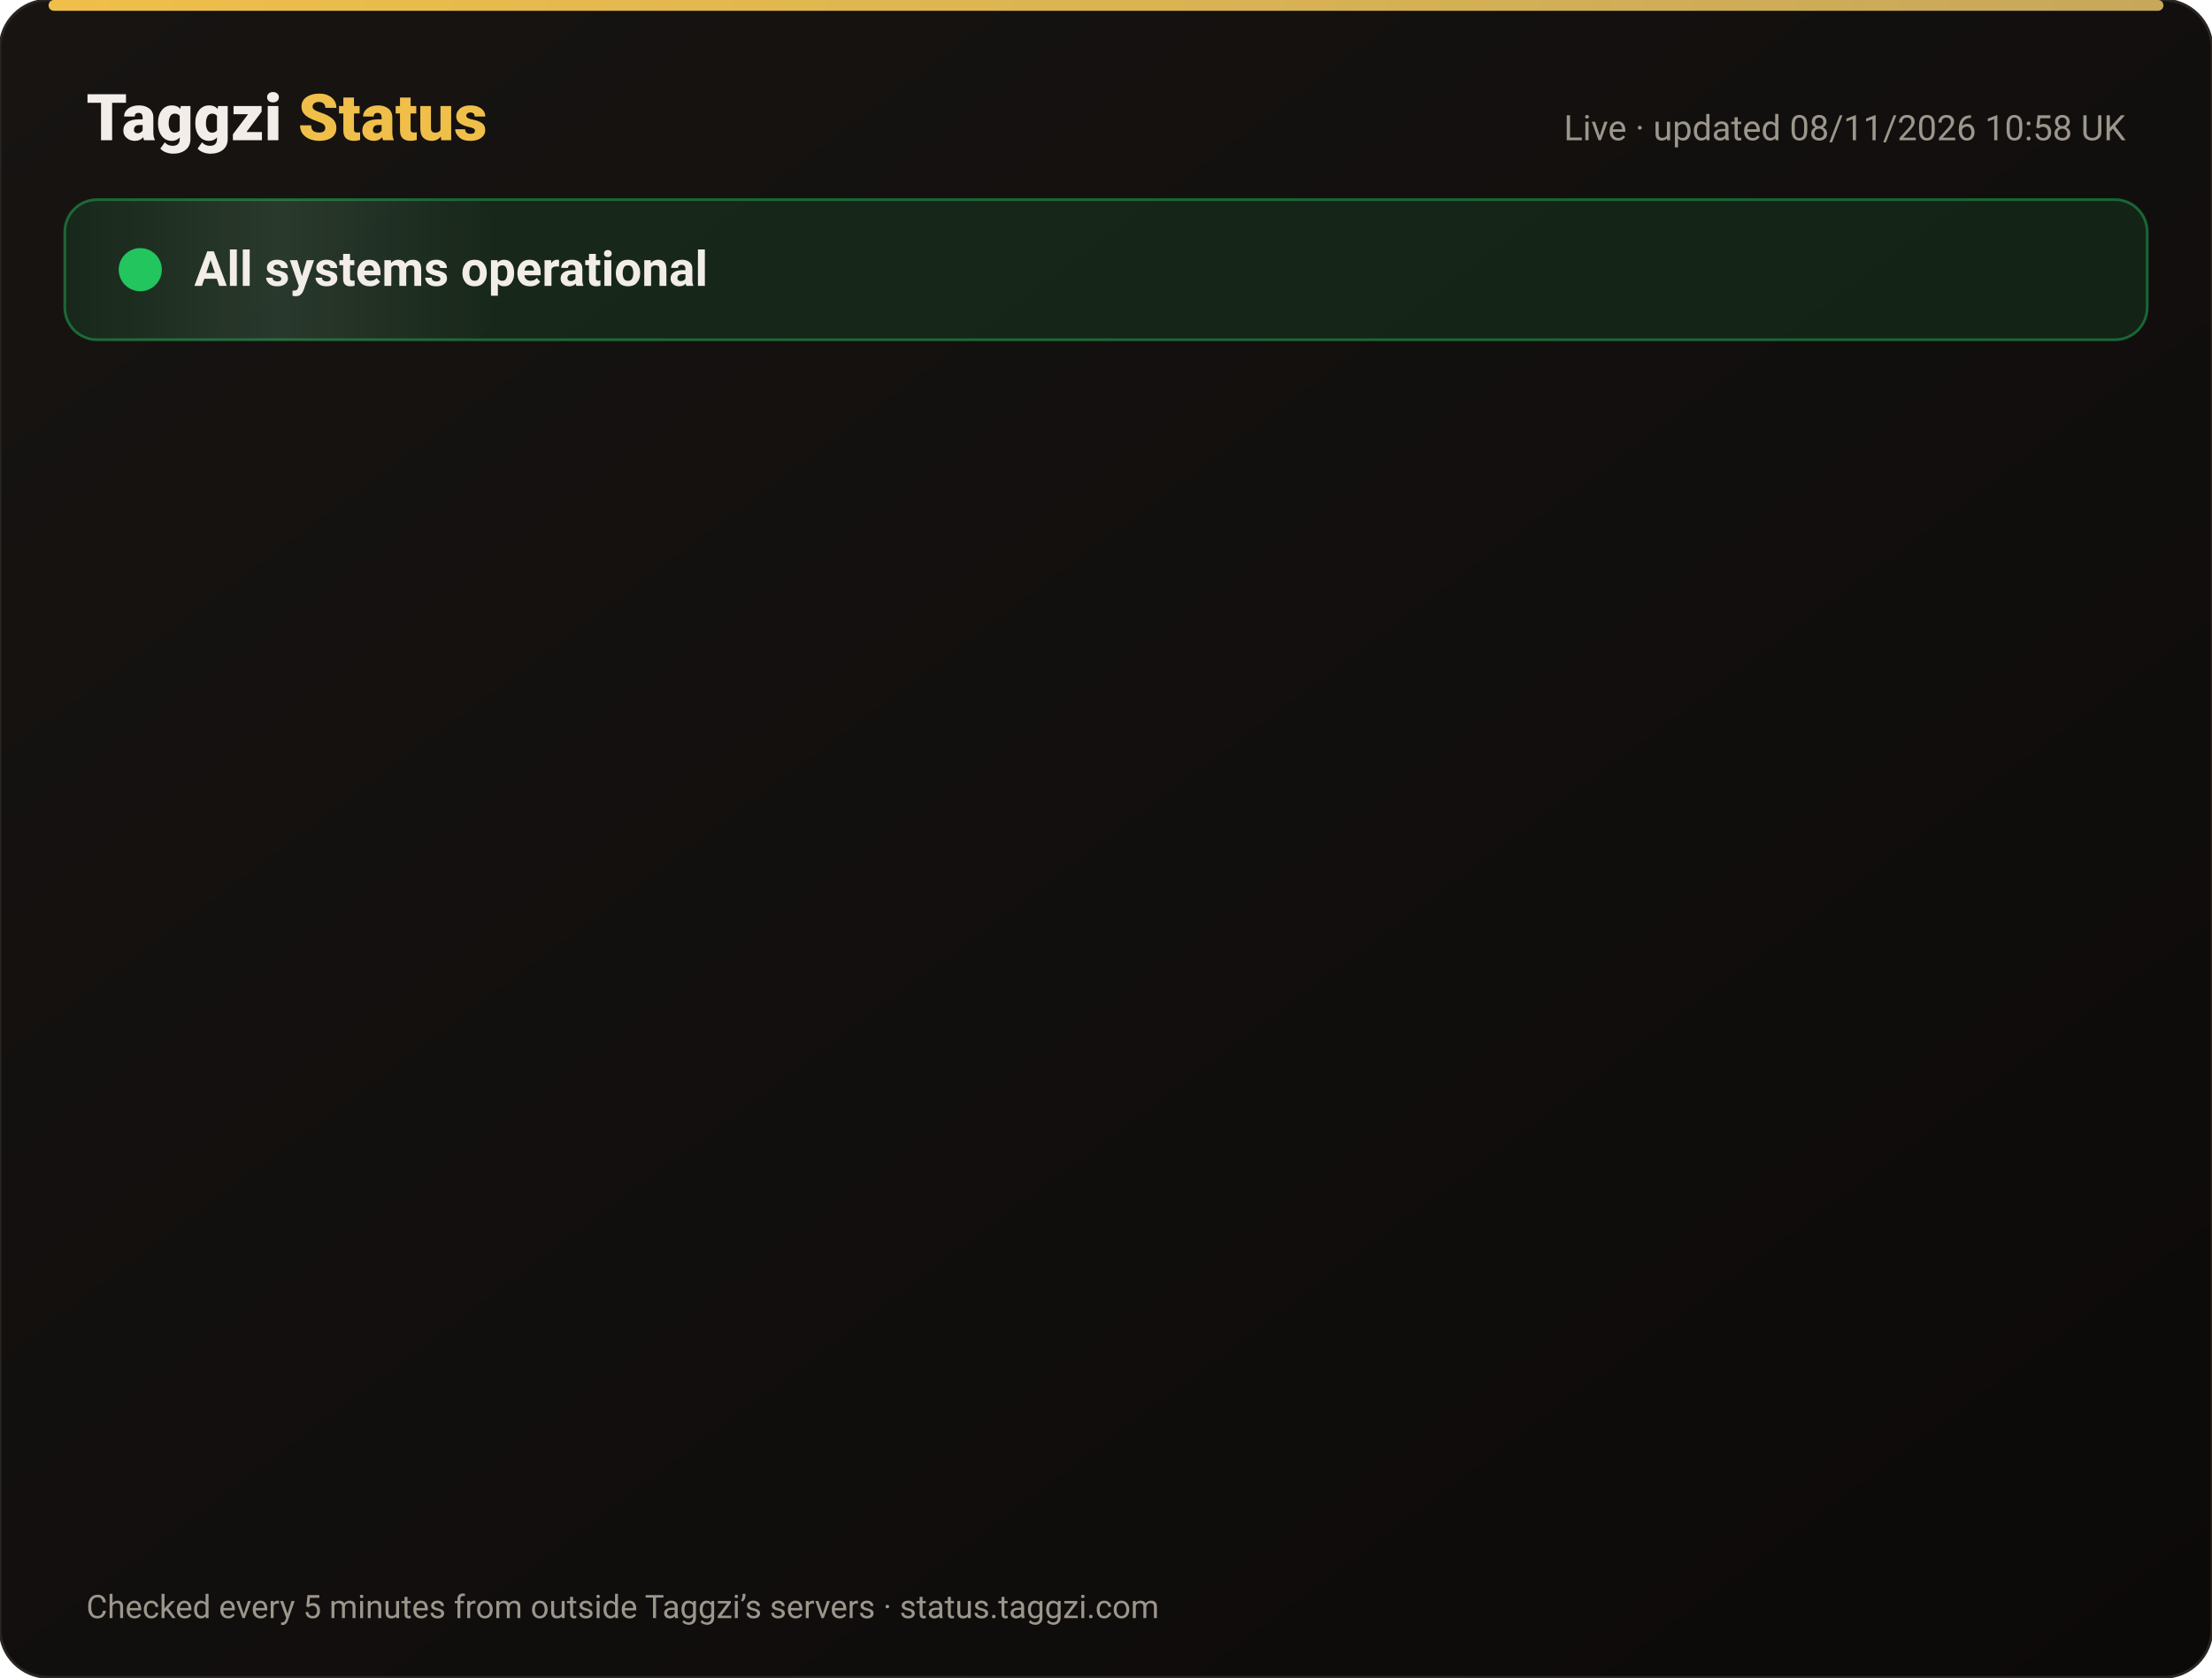
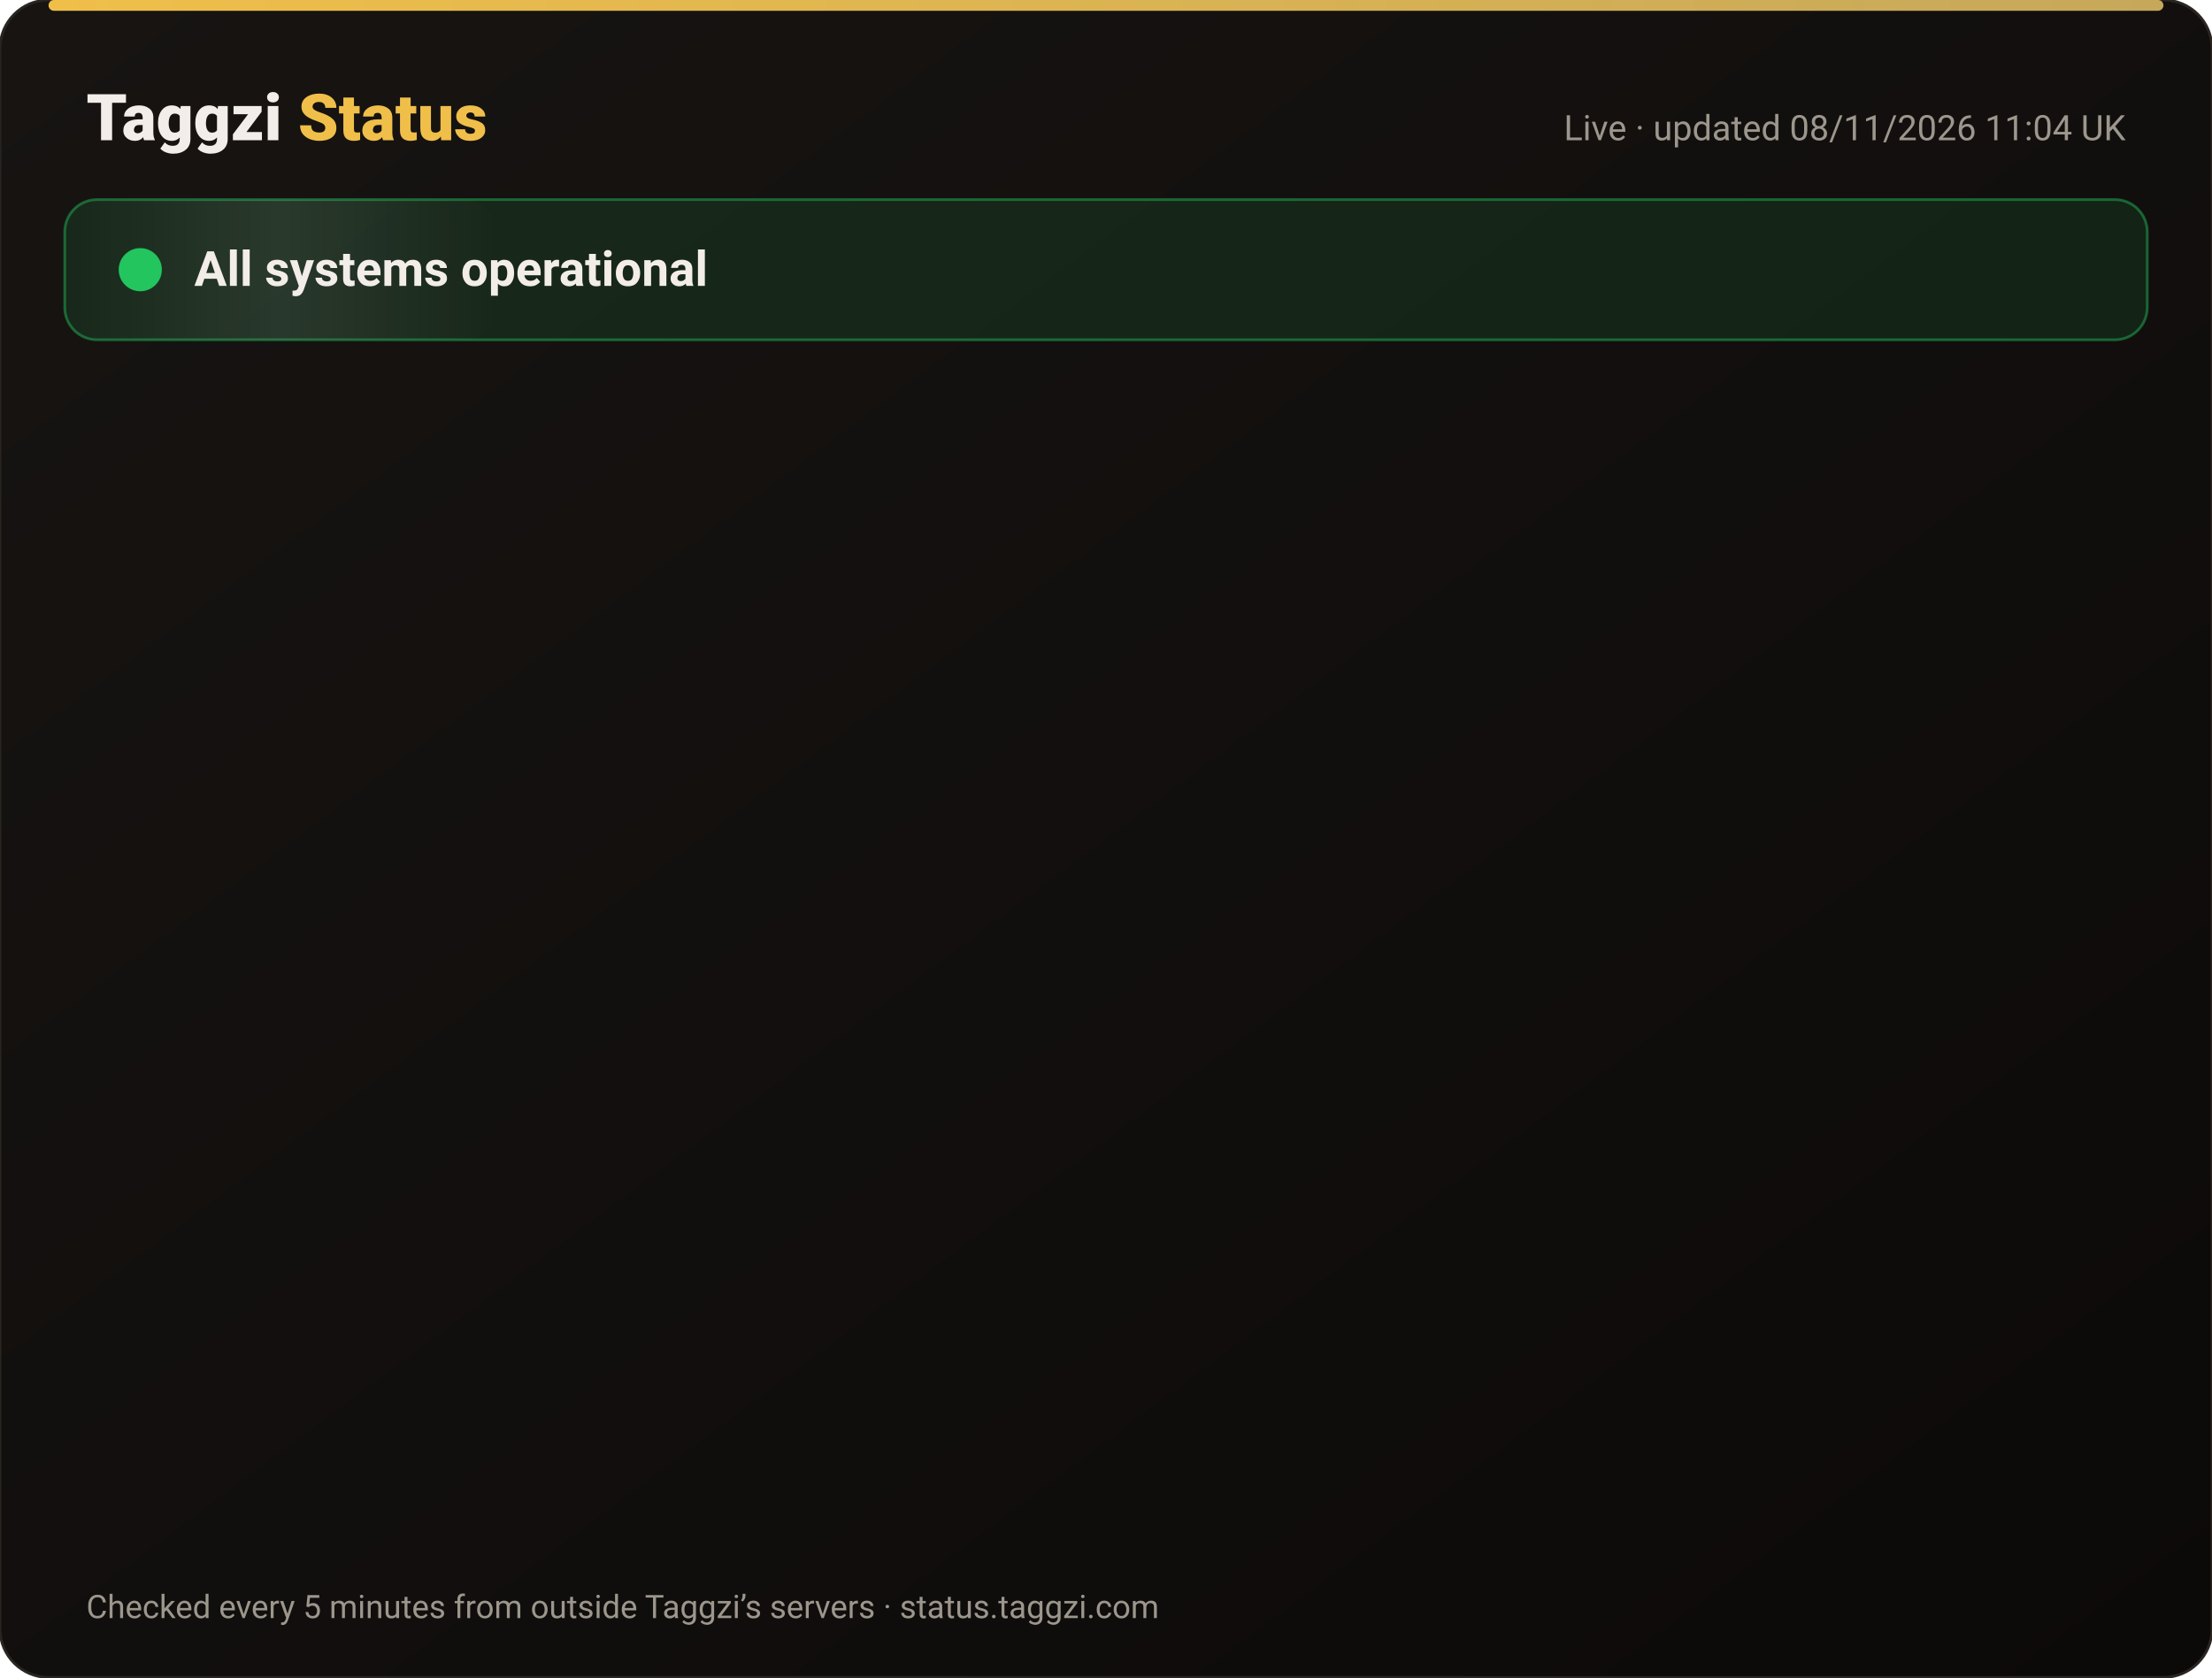
<svg xmlns="http://www.w3.org/2000/svg" width="820" height="622" viewBox="0 0 820 622" font-family="-apple-system,Segoe UI,Roboto,Helvetica,Arial,sans-serif">
  <defs>
    <linearGradient id="bg" x1="0" y1="0" x2="1" y2="1">
      <stop offset="0" stop-color="#171412" />
      <stop offset="1" stop-color="#0C0A09" />
    </linearGradient>
    <linearGradient id="gold" x1="0" x2="1">
      <stop offset="0" stop-color="#F0BF4A" />
      <stop offset="1" stop-color="#c6a85b" />
    </linearGradient>
    <linearGradient id="shine" x1="0" x2="1">
      <stop offset="0" stop-color="#fff" stop-opacity="0" />
      <stop offset=".5" stop-color="#fff" stop-opacity=".08" />
      <stop offset="1" stop-color="#fff" stop-opacity="0" />
    </linearGradient>
  </defs>
  <rect width="820" height="622" rx="18" fill="url(#bg)" stroke="#2a2521" />
  <rect x="18" y="0" width="784" height="4" rx="2" fill="url(#gold)" />
  <text x="32" y="52" font-size="24" font-weight="800" fill="#F2EDE8">Taggzi <tspan fill="#F0BF4A">Status</tspan>
  </text>
-   <text x="788" y="52" font-size="13" fill="#9C968C" text-anchor="end">Live · updated 08/11/2026 10:58 UK</text>
+   <text x="788" y="52" font-size="13" fill="#9C968C" text-anchor="end">Live · updated 08/11/2026 11:04 UK</text>
  <rect x="24" y="74" width="772" height="52" rx="12" fill="#22c55e" fill-opacity=".12" stroke="#22c55e" stroke-opacity=".45" />
  <rect x="24" y="74" width="160" height="52" rx="12" fill="url(#shine)">
    <animate attributeName="x" from="-160" to="820" dur="4s" repeatCount="indefinite" />
  </rect>
  <circle cx="52" cy="100" r="7" fill="#22c55e" />
  <circle cx="52" cy="100" r="7" fill="none" stroke="#22c55e" stroke-width="2">
    <animate attributeName="r" values="7;15;7" dur="2s" repeatCount="indefinite" />
    <animate attributeName="opacity" values=".9;0;.9" dur="2s" repeatCount="indefinite" />
  </circle>
  <text x="72" y="106" font-size="18" font-weight="700" fill="#F2EDE8">All systems operational</text>
  <g opacity="0">
    <animate attributeName="opacity" from="0" to="1" begin="0.00s" dur=".6s" fill="freeze" />
    <line x1="32" y1="188" x2="788" y2="188" stroke="#2a2521" />
    <circle cx="44" cy="166" r="6" fill="#22c55e">
      <animate attributeName="opacity" values="1;.45;1" dur="2.4s" begin="0.00s" repeatCount="indefinite" />
    </circle>
    <text x="62" y="171" font-size="15" font-weight="650" fill="#F2EDE8">Website</text>
    <text x="630" y="171" font-size="13" fill="#9C968C" text-anchor="end">99.97% uptime</text>
    <rect x="648" y="154" width="140" height="24" rx="12" fill="#22c55e" fill-opacity=".14" stroke="#22c55e" stroke-opacity=".5" />
    <text x="718" y="171" font-size="12" font-weight="700" fill="#22c55e" text-anchor="middle">Operational</text>
  </g>
  <g opacity="0">
    <animate attributeName="opacity" from="0" to="1" begin="0.15s" dur=".6s" fill="freeze" />
    <line x1="32" y1="234" x2="788" y2="234" stroke="#2a2521" />
    <circle cx="44" cy="212" r="6" fill="#22c55e">
      <animate attributeName="opacity" values="1;.45;1" dur="2.4s" begin="0.15s" repeatCount="indefinite" />
    </circle>
    <text x="62" y="217" font-size="15" font-weight="650" fill="#F2EDE8">Tag scans</text>
    <text x="630" y="217" font-size="13" fill="#9C968C" text-anchor="end">99.97% uptime</text>
    <rect x="648" y="200" width="140" height="24" rx="12" fill="#22c55e" fill-opacity=".14" stroke="#22c55e" stroke-opacity=".5" />
    <text x="718" y="217" font-size="12" font-weight="700" fill="#22c55e" text-anchor="middle">Operational</text>
  </g>
  <g opacity="0">
    <animate attributeName="opacity" from="0" to="1" begin="0.30s" dur=".6s" fill="freeze" />
    <line x1="32" y1="280" x2="788" y2="280" stroke="#2a2521" />
    <circle cx="44" cy="258" r="6" fill="#22c55e">
      <animate attributeName="opacity" values="1;.45;1" dur="2.4s" begin="0.30s" repeatCount="indefinite" />
    </circle>
    <text x="62" y="263" font-size="15" font-weight="650" fill="#F2EDE8">Manual tag lookup</text>
    <text x="630" y="263" font-size="13" fill="#9C968C" text-anchor="end">99.97% uptime</text>
    <rect x="648" y="246" width="140" height="24" rx="12" fill="#22c55e" fill-opacity=".14" stroke="#22c55e" stroke-opacity=".5" />
    <text x="718" y="263" font-size="12" font-weight="700" fill="#22c55e" text-anchor="middle">Operational</text>
  </g>
  <g opacity="0">
    <animate attributeName="opacity" from="0" to="1" begin="0.45s" dur=".6s" fill="freeze" />
    <line x1="32" y1="326" x2="788" y2="326" stroke="#2a2521" />
    <circle cx="44" cy="304" r="6" fill="#22c55e">
      <animate attributeName="opacity" values="1;.45;1" dur="2.4s" begin="0.45s" repeatCount="indefinite" />
    </circle>
    <text x="62" y="309" font-size="15" font-weight="650" fill="#F2EDE8">App &amp; login</text>
    <text x="630" y="309" font-size="13" fill="#9C968C" text-anchor="end">99.97% uptime</text>
    <rect x="648" y="292" width="140" height="24" rx="12" fill="#22c55e" fill-opacity=".14" stroke="#22c55e" stroke-opacity=".5" />
    <text x="718" y="309" font-size="12" font-weight="700" fill="#22c55e" text-anchor="middle">Operational</text>
  </g>
  <g opacity="0">
    <animate attributeName="opacity" from="0" to="1" begin="0.60s" dur=".6s" fill="freeze" />
    <line x1="32" y1="372" x2="788" y2="372" stroke="#2a2521" />
    <circle cx="44" cy="350" r="6" fill="#22c55e">
      <animate attributeName="opacity" values="1;.45;1" dur="2.4s" begin="0.60s" repeatCount="indefinite" />
    </circle>
    <text x="62" y="355" font-size="15" font-weight="650" fill="#F2EDE8">Community alerts</text>
    <text x="630" y="355" font-size="13" fill="#9C968C" text-anchor="end">99.97% uptime</text>
    <rect x="648" y="338" width="140" height="24" rx="12" fill="#22c55e" fill-opacity=".14" stroke="#22c55e" stroke-opacity=".5" />
    <text x="718" y="355" font-size="12" font-weight="700" fill="#22c55e" text-anchor="middle">Operational</text>
  </g>
  <g opacity="0">
    <animate attributeName="opacity" from="0" to="1" begin="0.75s" dur=".6s" fill="freeze" />
    <line x1="32" y1="418" x2="788" y2="418" stroke="#2a2521" />
    <circle cx="44" cy="396" r="6" fill="#22c55e">
      <animate attributeName="opacity" values="1;.45;1" dur="2.4s" begin="0.75s" repeatCount="indefinite" />
    </circle>
    <text x="62" y="401" font-size="15" font-weight="650" fill="#F2EDE8">Private calling</text>
    <text x="630" y="401" font-size="13" fill="#9C968C" text-anchor="end">99.97% uptime</text>
    <rect x="648" y="384" width="140" height="24" rx="12" fill="#22c55e" fill-opacity=".14" stroke="#22c55e" stroke-opacity=".5" />
    <text x="718" y="401" font-size="12" font-weight="700" fill="#22c55e" text-anchor="middle">Operational</text>
  </g>
  <g opacity="0">
    <animate attributeName="opacity" from="0" to="1" begin="0.90s" dur=".6s" fill="freeze" />
    <line x1="32" y1="464" x2="788" y2="464" stroke="#2a2521" />
    <circle cx="44" cy="442" r="6" fill="#22c55e">
      <animate attributeName="opacity" values="1;.45;1" dur="2.4s" begin="0.90s" repeatCount="indefinite" />
    </circle>
    <text x="62" y="447" font-size="15" font-weight="650" fill="#F2EDE8">Payments</text>
    <text x="630" y="447" font-size="13" fill="#9C968C" text-anchor="end">99.96% uptime</text>
    <rect x="648" y="430" width="140" height="24" rx="12" fill="#22c55e" fill-opacity=".14" stroke="#22c55e" stroke-opacity=".5" />
    <text x="718" y="447" font-size="12" font-weight="700" fill="#22c55e" text-anchor="middle">Operational</text>
  </g>
  <g opacity="0">
    <animate attributeName="opacity" from="0" to="1" begin="1.05s" dur=".6s" fill="freeze" />
    <line x1="32" y1="510" x2="788" y2="510" stroke="#2a2521" />
    <circle cx="44" cy="488" r="6" fill="#22c55e">
      <animate attributeName="opacity" values="1;.45;1" dur="2.4s" begin="1.05s" repeatCount="indefinite" />
    </circle>
    <text x="62" y="493" font-size="15" font-weight="650" fill="#F2EDE8">Email &amp; support</text>
    <text x="630" y="493" font-size="13" fill="#9C968C" text-anchor="end">99.97% uptime</text>
    <rect x="648" y="476" width="140" height="24" rx="12" fill="#22c55e" fill-opacity=".14" stroke="#22c55e" stroke-opacity=".5" />
    <text x="718" y="493" font-size="12" font-weight="700" fill="#22c55e" text-anchor="middle">Operational</text>
  </g>
  <g opacity="0">
    <animate attributeName="opacity" from="0" to="1" begin="1.20s" dur=".6s" fill="freeze" />
    <line x1="32" y1="556" x2="788" y2="556" stroke="#2a2521" />
    <circle cx="44" cy="534" r="6" fill="#22c55e">
      <animate attributeName="opacity" values="1;.45;1" dur="2.4s" begin="1.20s" repeatCount="indefinite" />
    </circle>
    <text x="62" y="539" font-size="15" font-weight="650" fill="#F2EDE8">Secure connection (SSL)</text>
    <text x="630" y="539" font-size="13" fill="#9C968C" text-anchor="end">100.00% uptime</text>
    <rect x="648" y="522" width="140" height="24" rx="12" fill="#22c55e" fill-opacity=".14" stroke="#22c55e" stroke-opacity=".5" />
    <text x="718" y="539" font-size="12" font-weight="700" fill="#22c55e" text-anchor="middle">Operational</text>
  </g>
  <text x="32" y="600" font-size="12" fill="#9C968C">Checked every 5 minutes from outside Taggzi’s servers · status.taggzi.com</text>
</svg>
